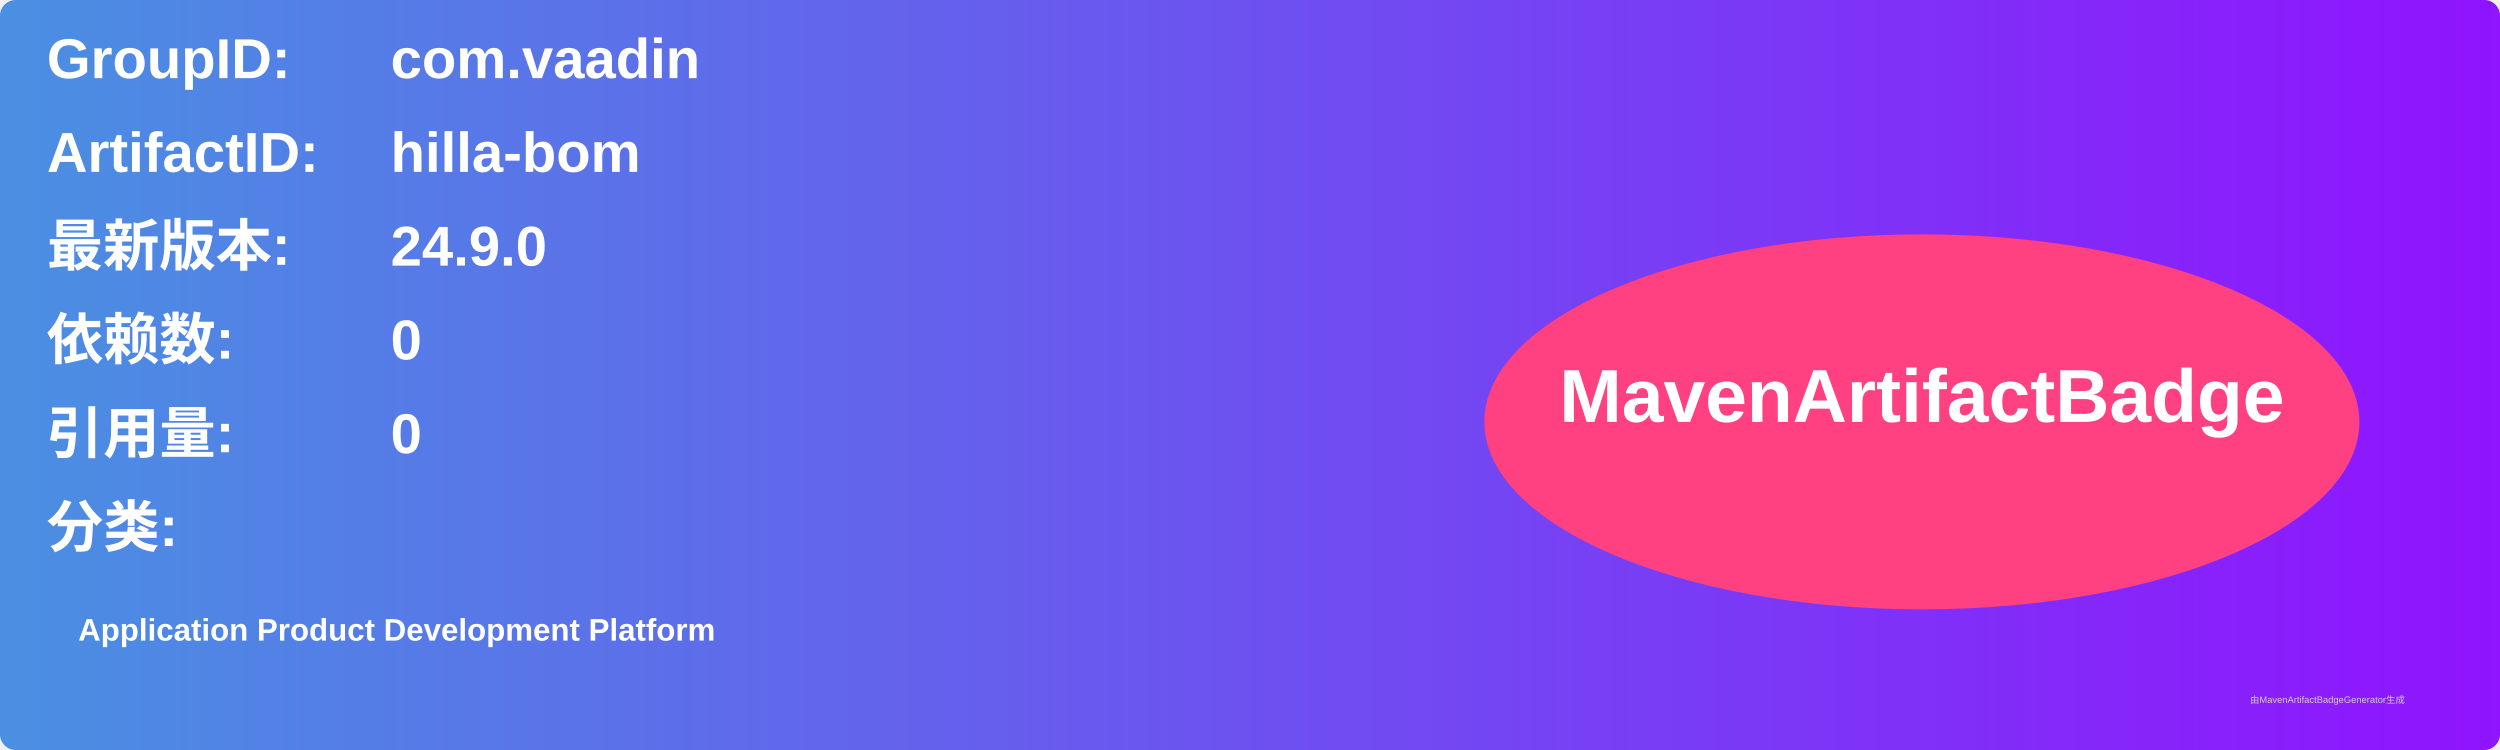
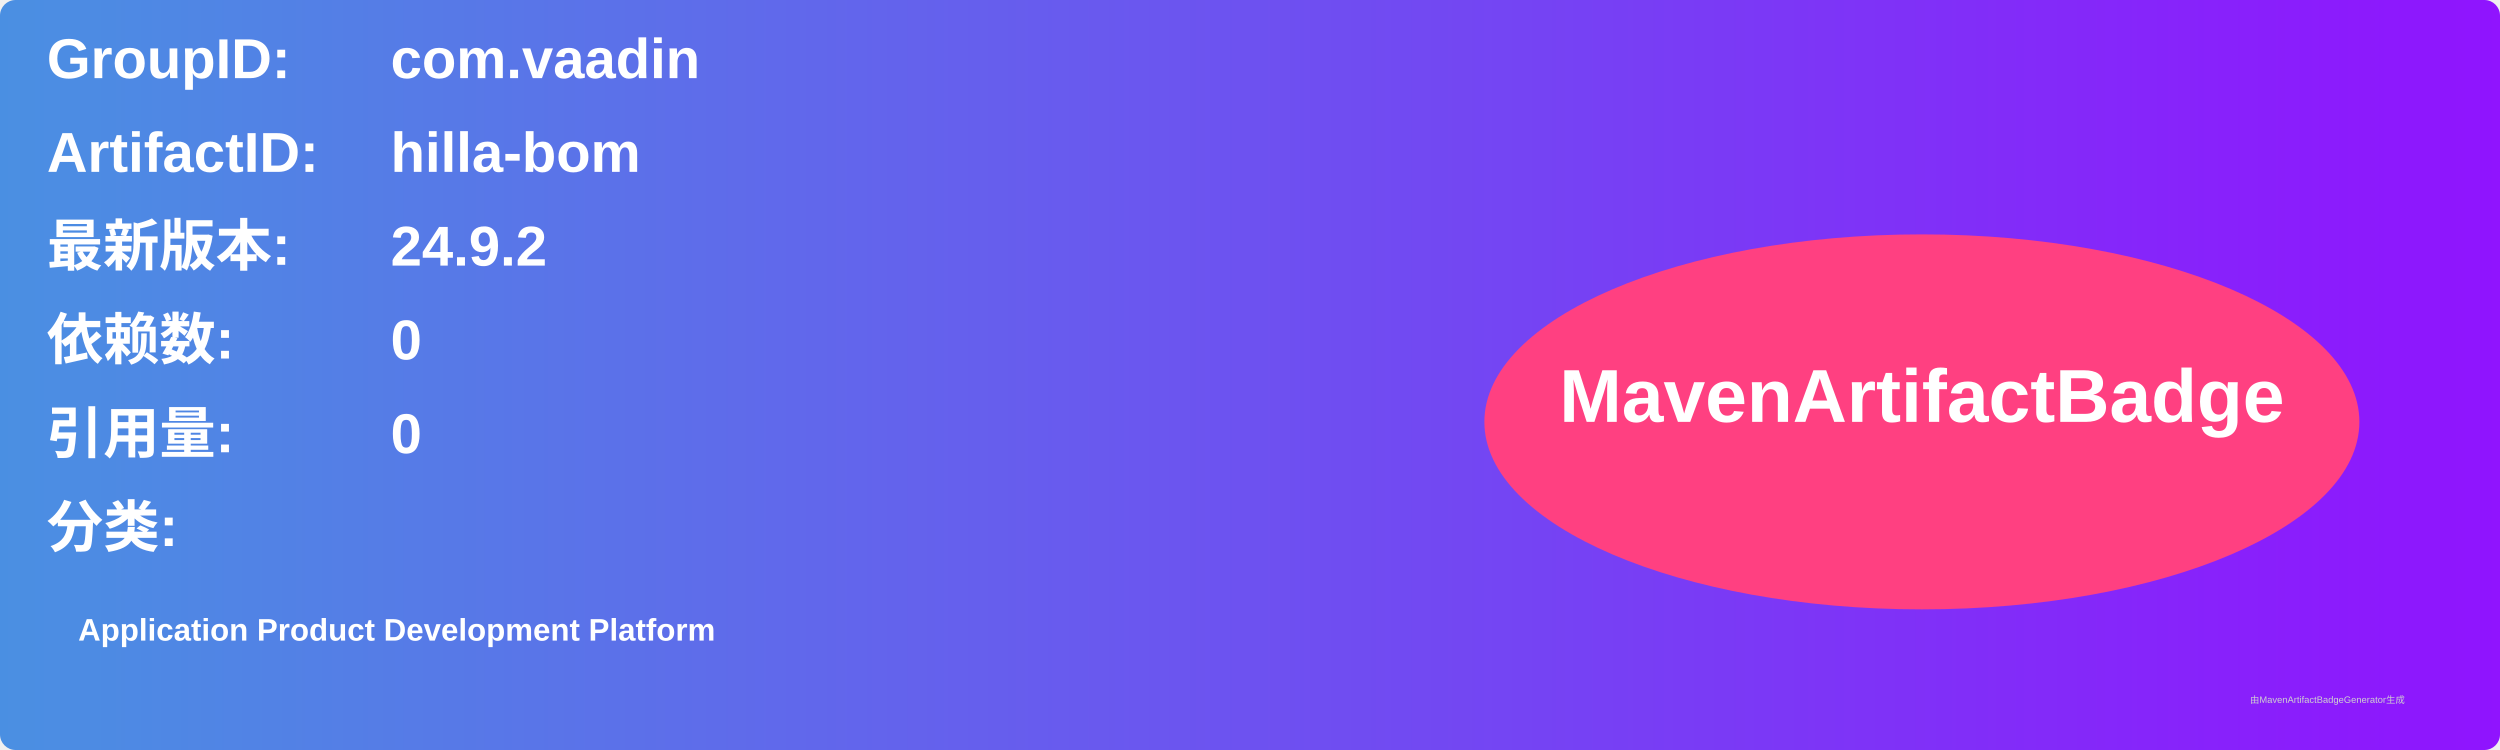
<svg xmlns="http://www.w3.org/2000/svg" width="800" height="240" viewBox="0 0 800 240">
  <linearGradient id="grad" x1="0%" y1="0%" x2="100%" y2="0%">
    <stop offset="0%" stop-color="#4a90e2" />
    <stop offset="100%" stop-color="#9013fe" />
  </linearGradient>
  <rect width="100%" height="100%" rx="5" ry="5" fill="url(#grad)" />
  <g transform="translate(15, 15)">
    <text x="0" y="10" font-family="Arial" font-size="18" fill="white" font-weight="bold" width="260">GroupID:</text>
    <text x="110" y="10" font-family="Arial" font-size="18" fill="white" font-weight="bold" width="460">com.vaadin</text>
    <text x="0" y="40" font-family="Arial" font-size="18" fill="white" font-weight="bold" width="260">ArtifactID:</text>
    <text x="110" y="40" font-family="Arial" font-size="18" fill="white" font-weight="bold" width="460">hilla-bom</text>
    <text x="0" y="70" font-family="Arial" font-size="18" fill="white" font-weight="bold">最新版本:</text>
    <text x="110" y="70" font-family="Arial" font-size="18" fill="white" font-weight="bold">
-       <tspan font-weight="bold">24.9.0</tspan>
+       <tspan font-weight="bold">24.9.2</tspan>
    </text>
    <text x="0" y="100" font-family="Arial" font-size="18" fill="white" font-weight="bold">依赖数: </text>
    <text x="110" y="100" font-family="Arial" font-size="18" fill="white">
      <tspan font-weight="bold">0</tspan>
    </text>
    <text x="0" y="130" font-family="Arial" font-size="18" fill="white" font-weight="bold">引用量: </text>
    <text x="110" y="130" font-family="Arial" font-size="18" fill="white">
      <tspan font-weight="bold">0</tspan>
    </text>
    <text x="0" y="160" font-family="Arial" font-size="18" fill="white" font-weight="bold">分类:</text>
    <text x="10" y="190" font-family="Arial" font-size="10" fill="white">
      <tspan font-weight="bold">Application Product Development Platform</tspan>
    </text>
    <ellipse cx="600" cy="120" rx="140" ry="60" fill="#ff4081" />
    <text x="600" y="120" text-anchor="middle" font-family="Arial" font-size="24" fill="white" font-weight="bold">MavenArtifactBadge</text>
  </g>
  <text x="720" y="225" font-family="Arial" font-size="3" fill="#d0d0d0">由MavenArtifactBadgeGenerator生成</text>
</svg>
